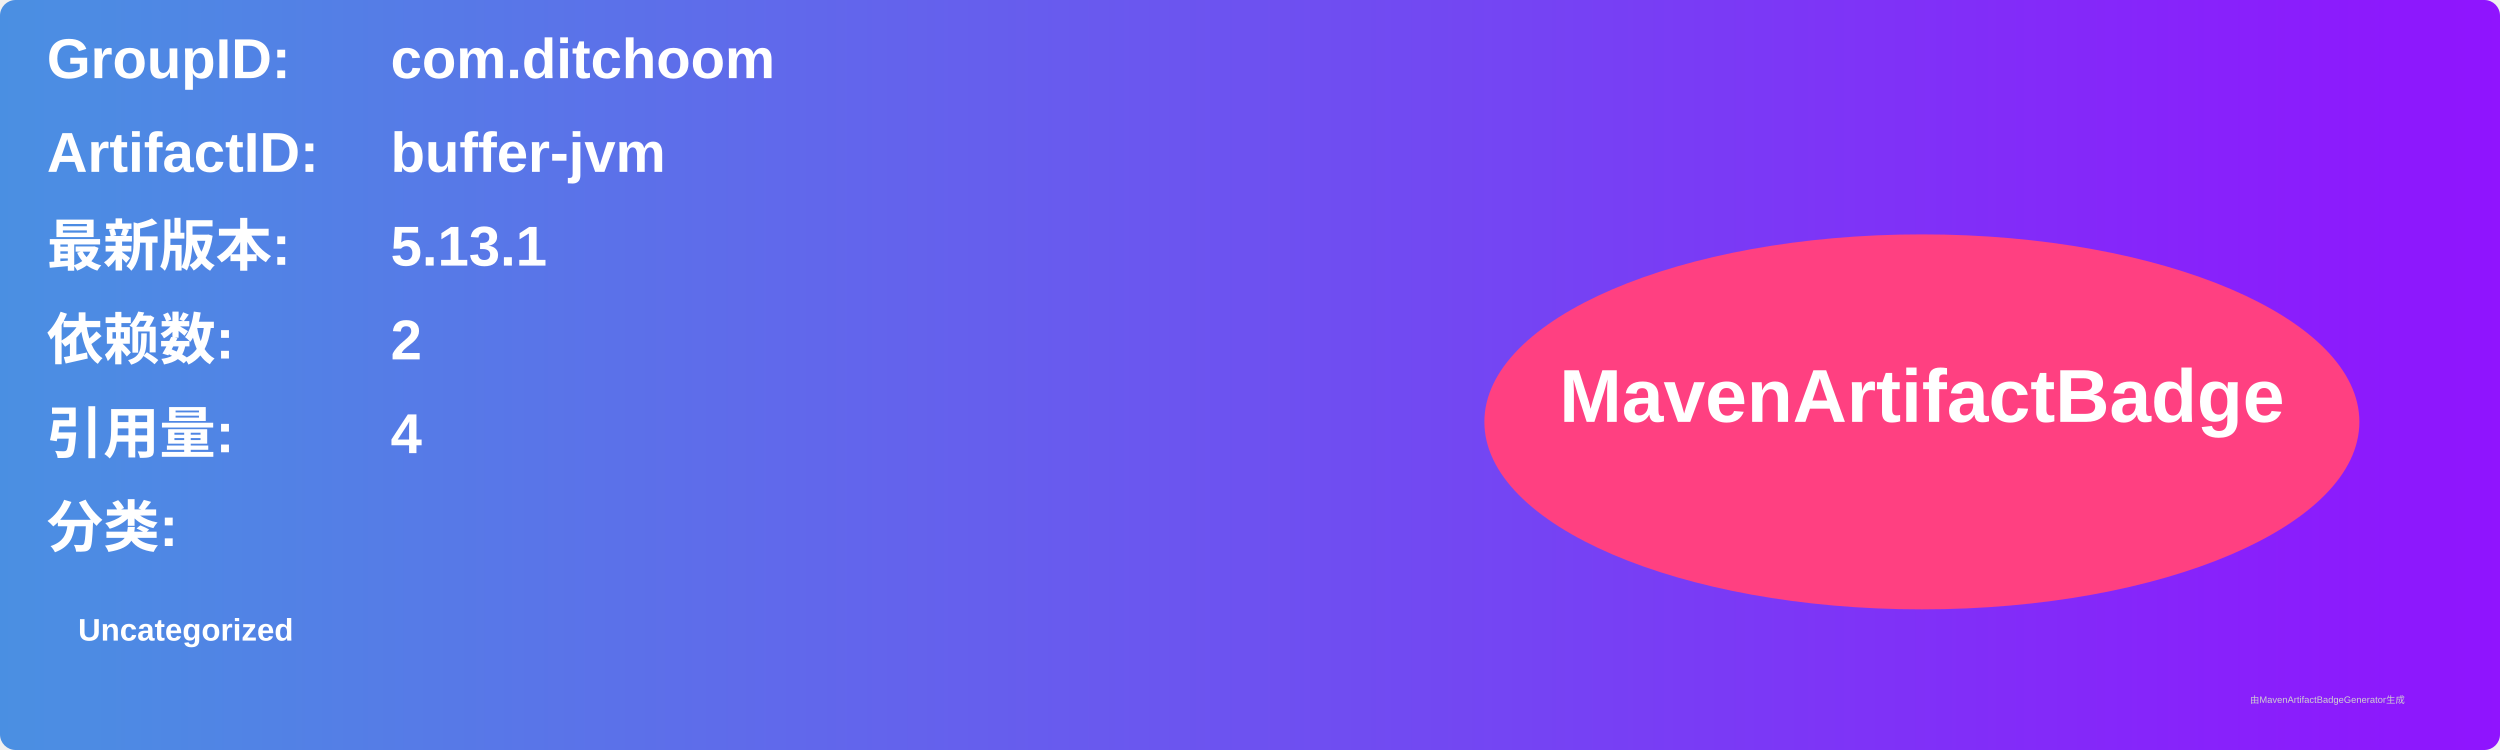
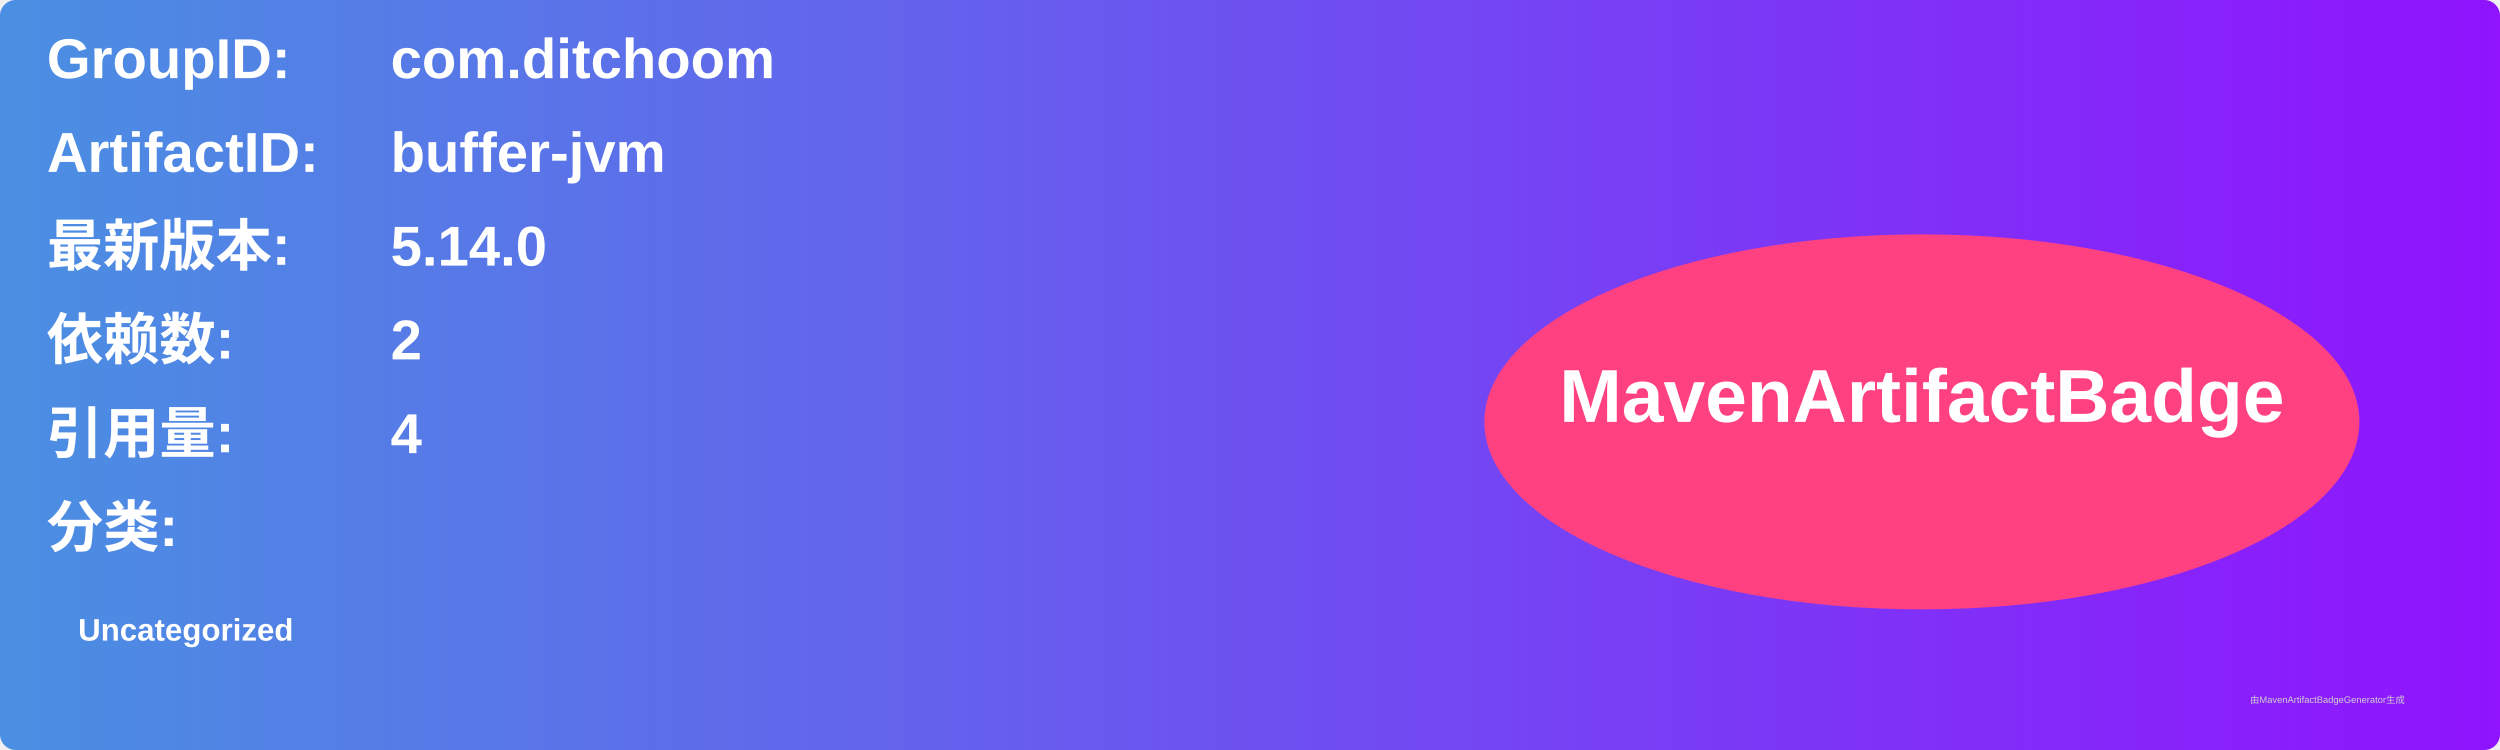
<svg xmlns="http://www.w3.org/2000/svg" width="800" height="240" viewBox="0 0 800 240">
  <linearGradient id="grad" x1="0%" y1="0%" x2="100%" y2="0%">
    <stop offset="0%" stop-color="#4a90e2" />
    <stop offset="100%" stop-color="#9013fe" />
  </linearGradient>
  <rect width="100%" height="100%" rx="5" ry="5" fill="url(#grad)" />
  <g transform="translate(15, 15)">
    <text x="0" y="10" font-family="Arial" font-size="18" fill="white" font-weight="bold" width="260">GroupID:</text>
    <text x="110" y="10" font-family="Arial" font-size="18" fill="white" font-weight="bold" width="460">com.ditchoom</text>
    <text x="0" y="40" font-family="Arial" font-size="18" fill="white" font-weight="bold" width="260">ArtifactID:</text>
    <text x="110" y="40" font-family="Arial" font-size="18" fill="white" font-weight="bold" width="460">buffer-jvm</text>
    <text x="0" y="70" font-family="Arial" font-size="18" fill="white" font-weight="bold">最新版本:</text>
    <text x="110" y="70" font-family="Arial" font-size="18" fill="white" font-weight="bold">
-       <tspan font-weight="bold">5.13.1</tspan>
+       <tspan font-weight="bold">5.14.0</tspan>
    </text>
    <text x="0" y="100" font-family="Arial" font-size="18" fill="white" font-weight="bold">依赖数: </text>
    <text x="110" y="100" font-family="Arial" font-size="18" fill="white">
      <tspan font-weight="bold">2</tspan>
    </text>
    <text x="0" y="130" font-family="Arial" font-size="18" fill="white" font-weight="bold">引用量: </text>
    <text x="110" y="130" font-family="Arial" font-size="18" fill="white">
      <tspan font-weight="bold">4</tspan>
    </text>
    <text x="0" y="160" font-family="Arial" font-size="18" fill="white" font-weight="bold">分类:</text>
    <text x="10" y="190" font-family="Arial" font-size="10" fill="white">
      <tspan font-weight="bold">Uncategorized</tspan>
    </text>
    <ellipse cx="600" cy="120" rx="140" ry="60" fill="#ff4081" />
    <text x="600" y="120" text-anchor="middle" font-family="Arial" font-size="24" fill="white" font-weight="bold">MavenArtifactBadge</text>
  </g>
  <text x="720" y="225" font-family="Arial" font-size="3" fill="#d0d0d0">由MavenArtifactBadgeGenerator生成</text>
</svg>
